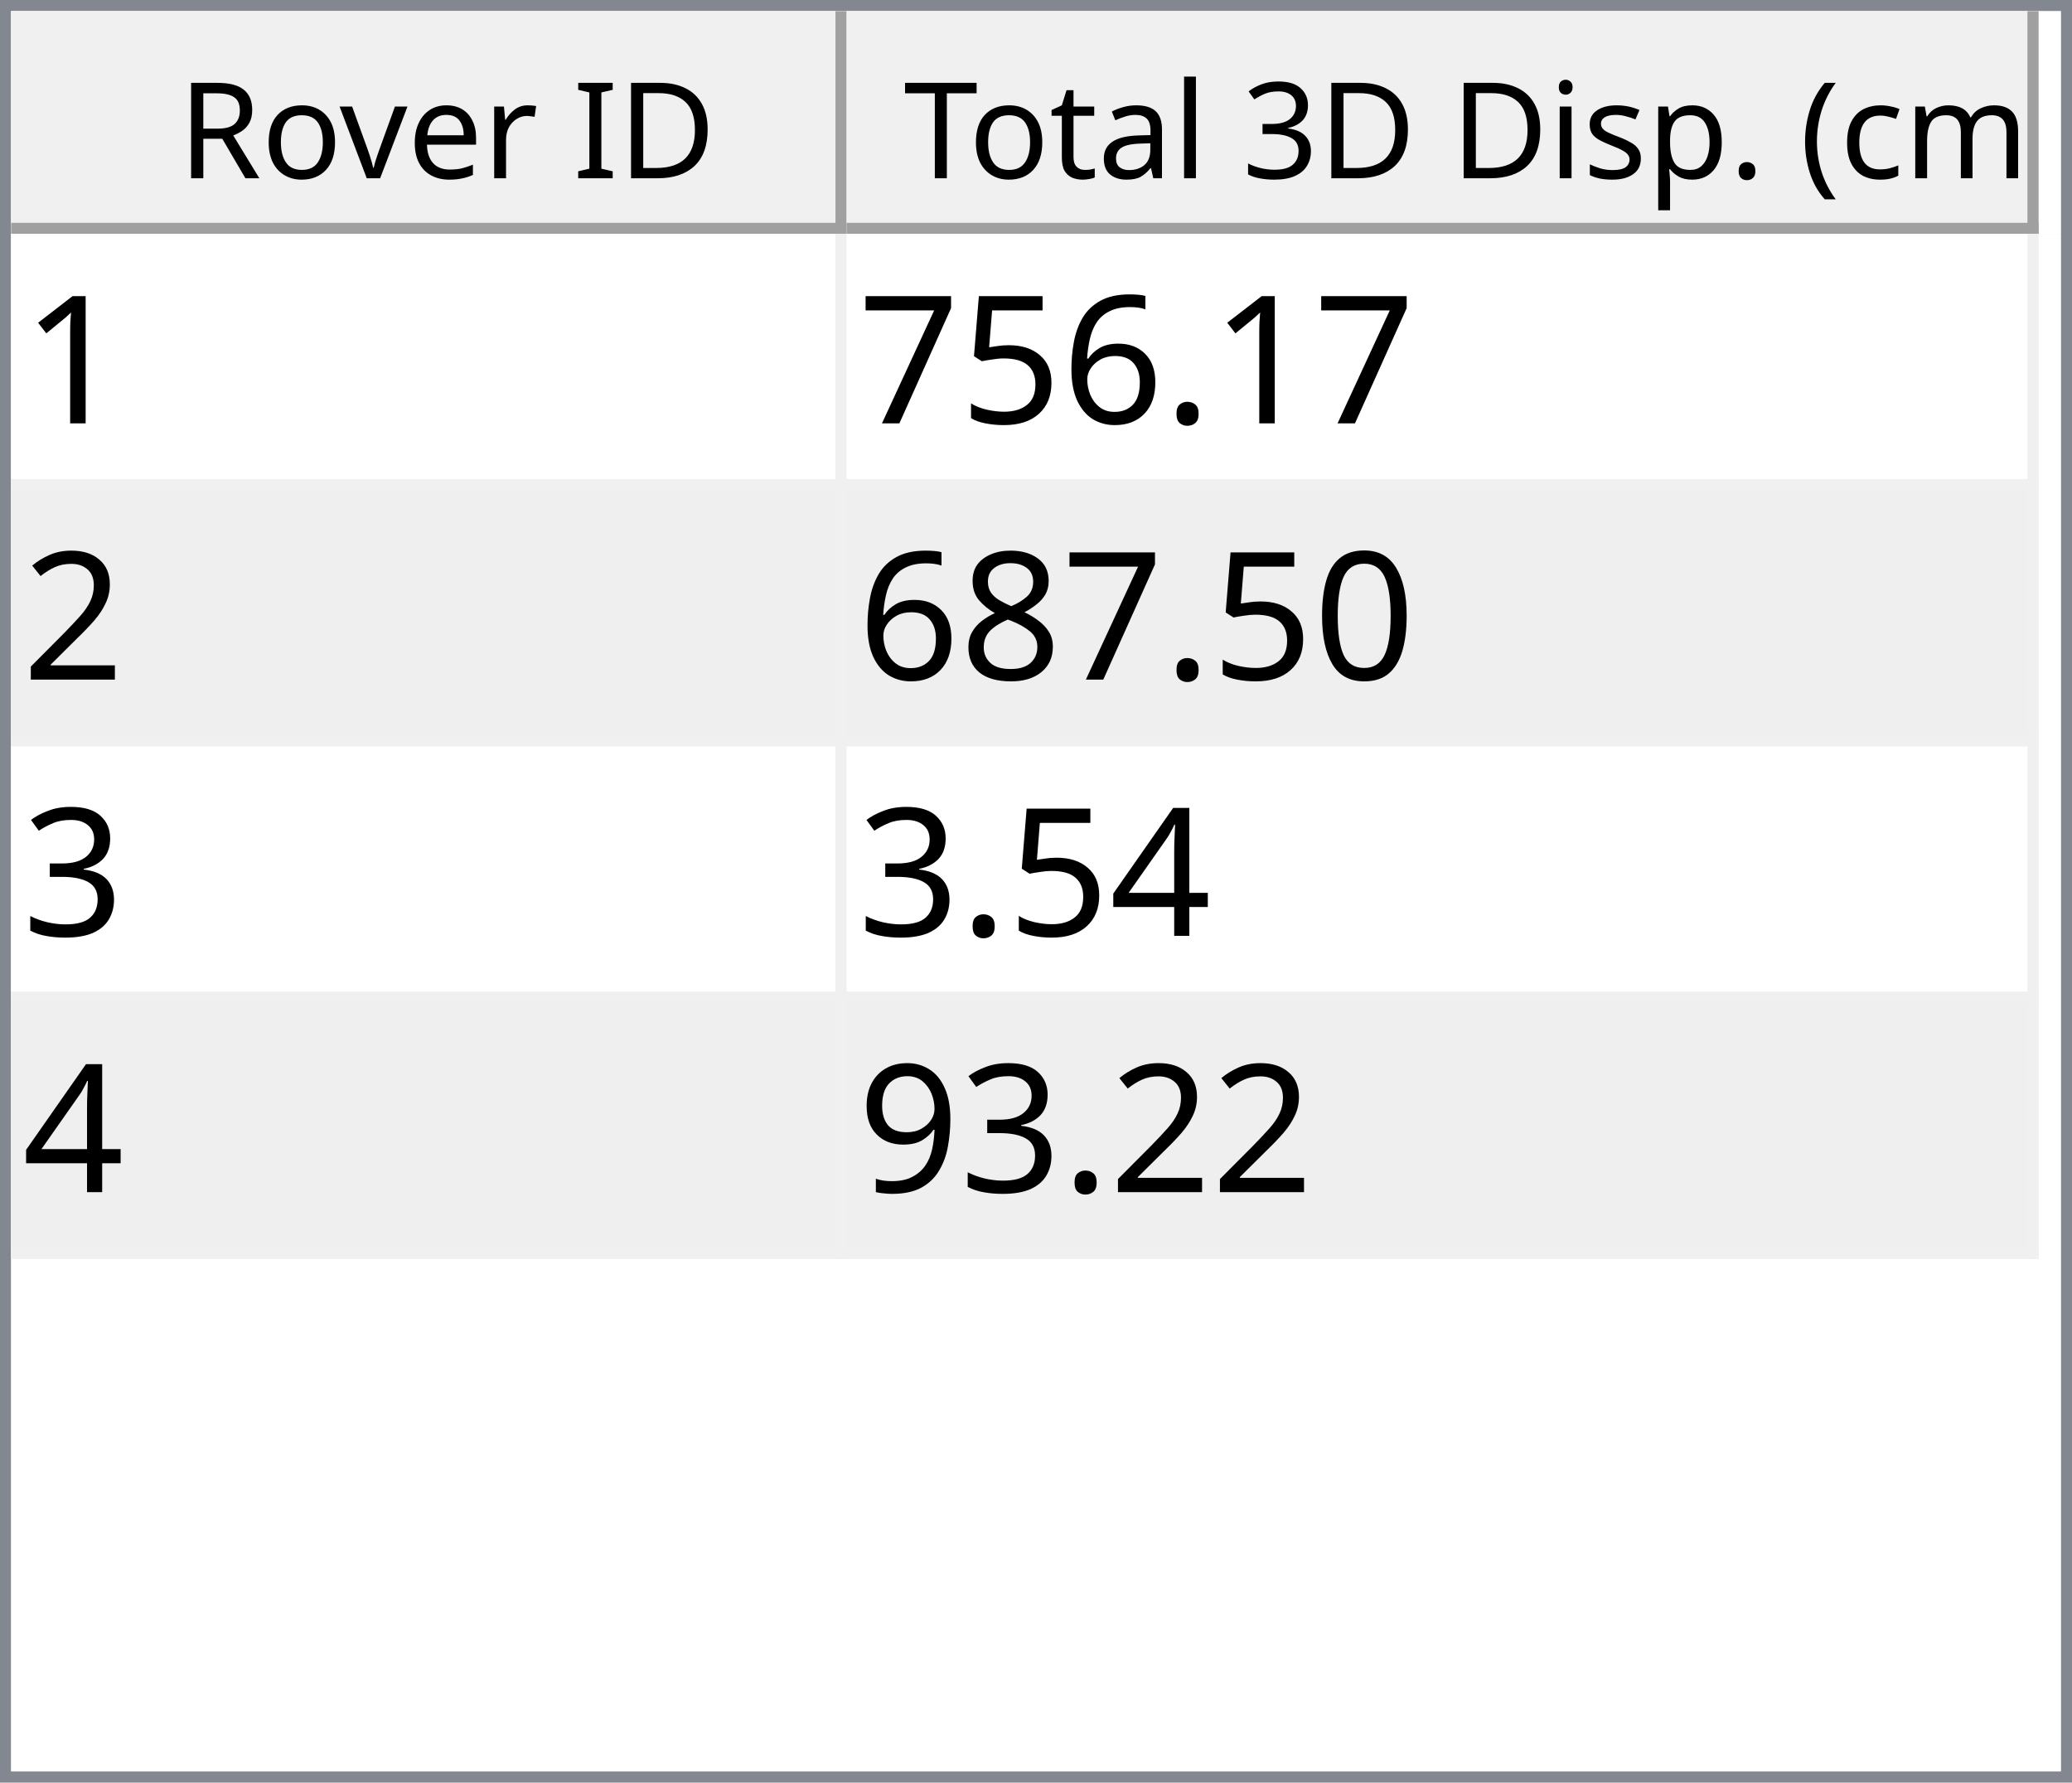
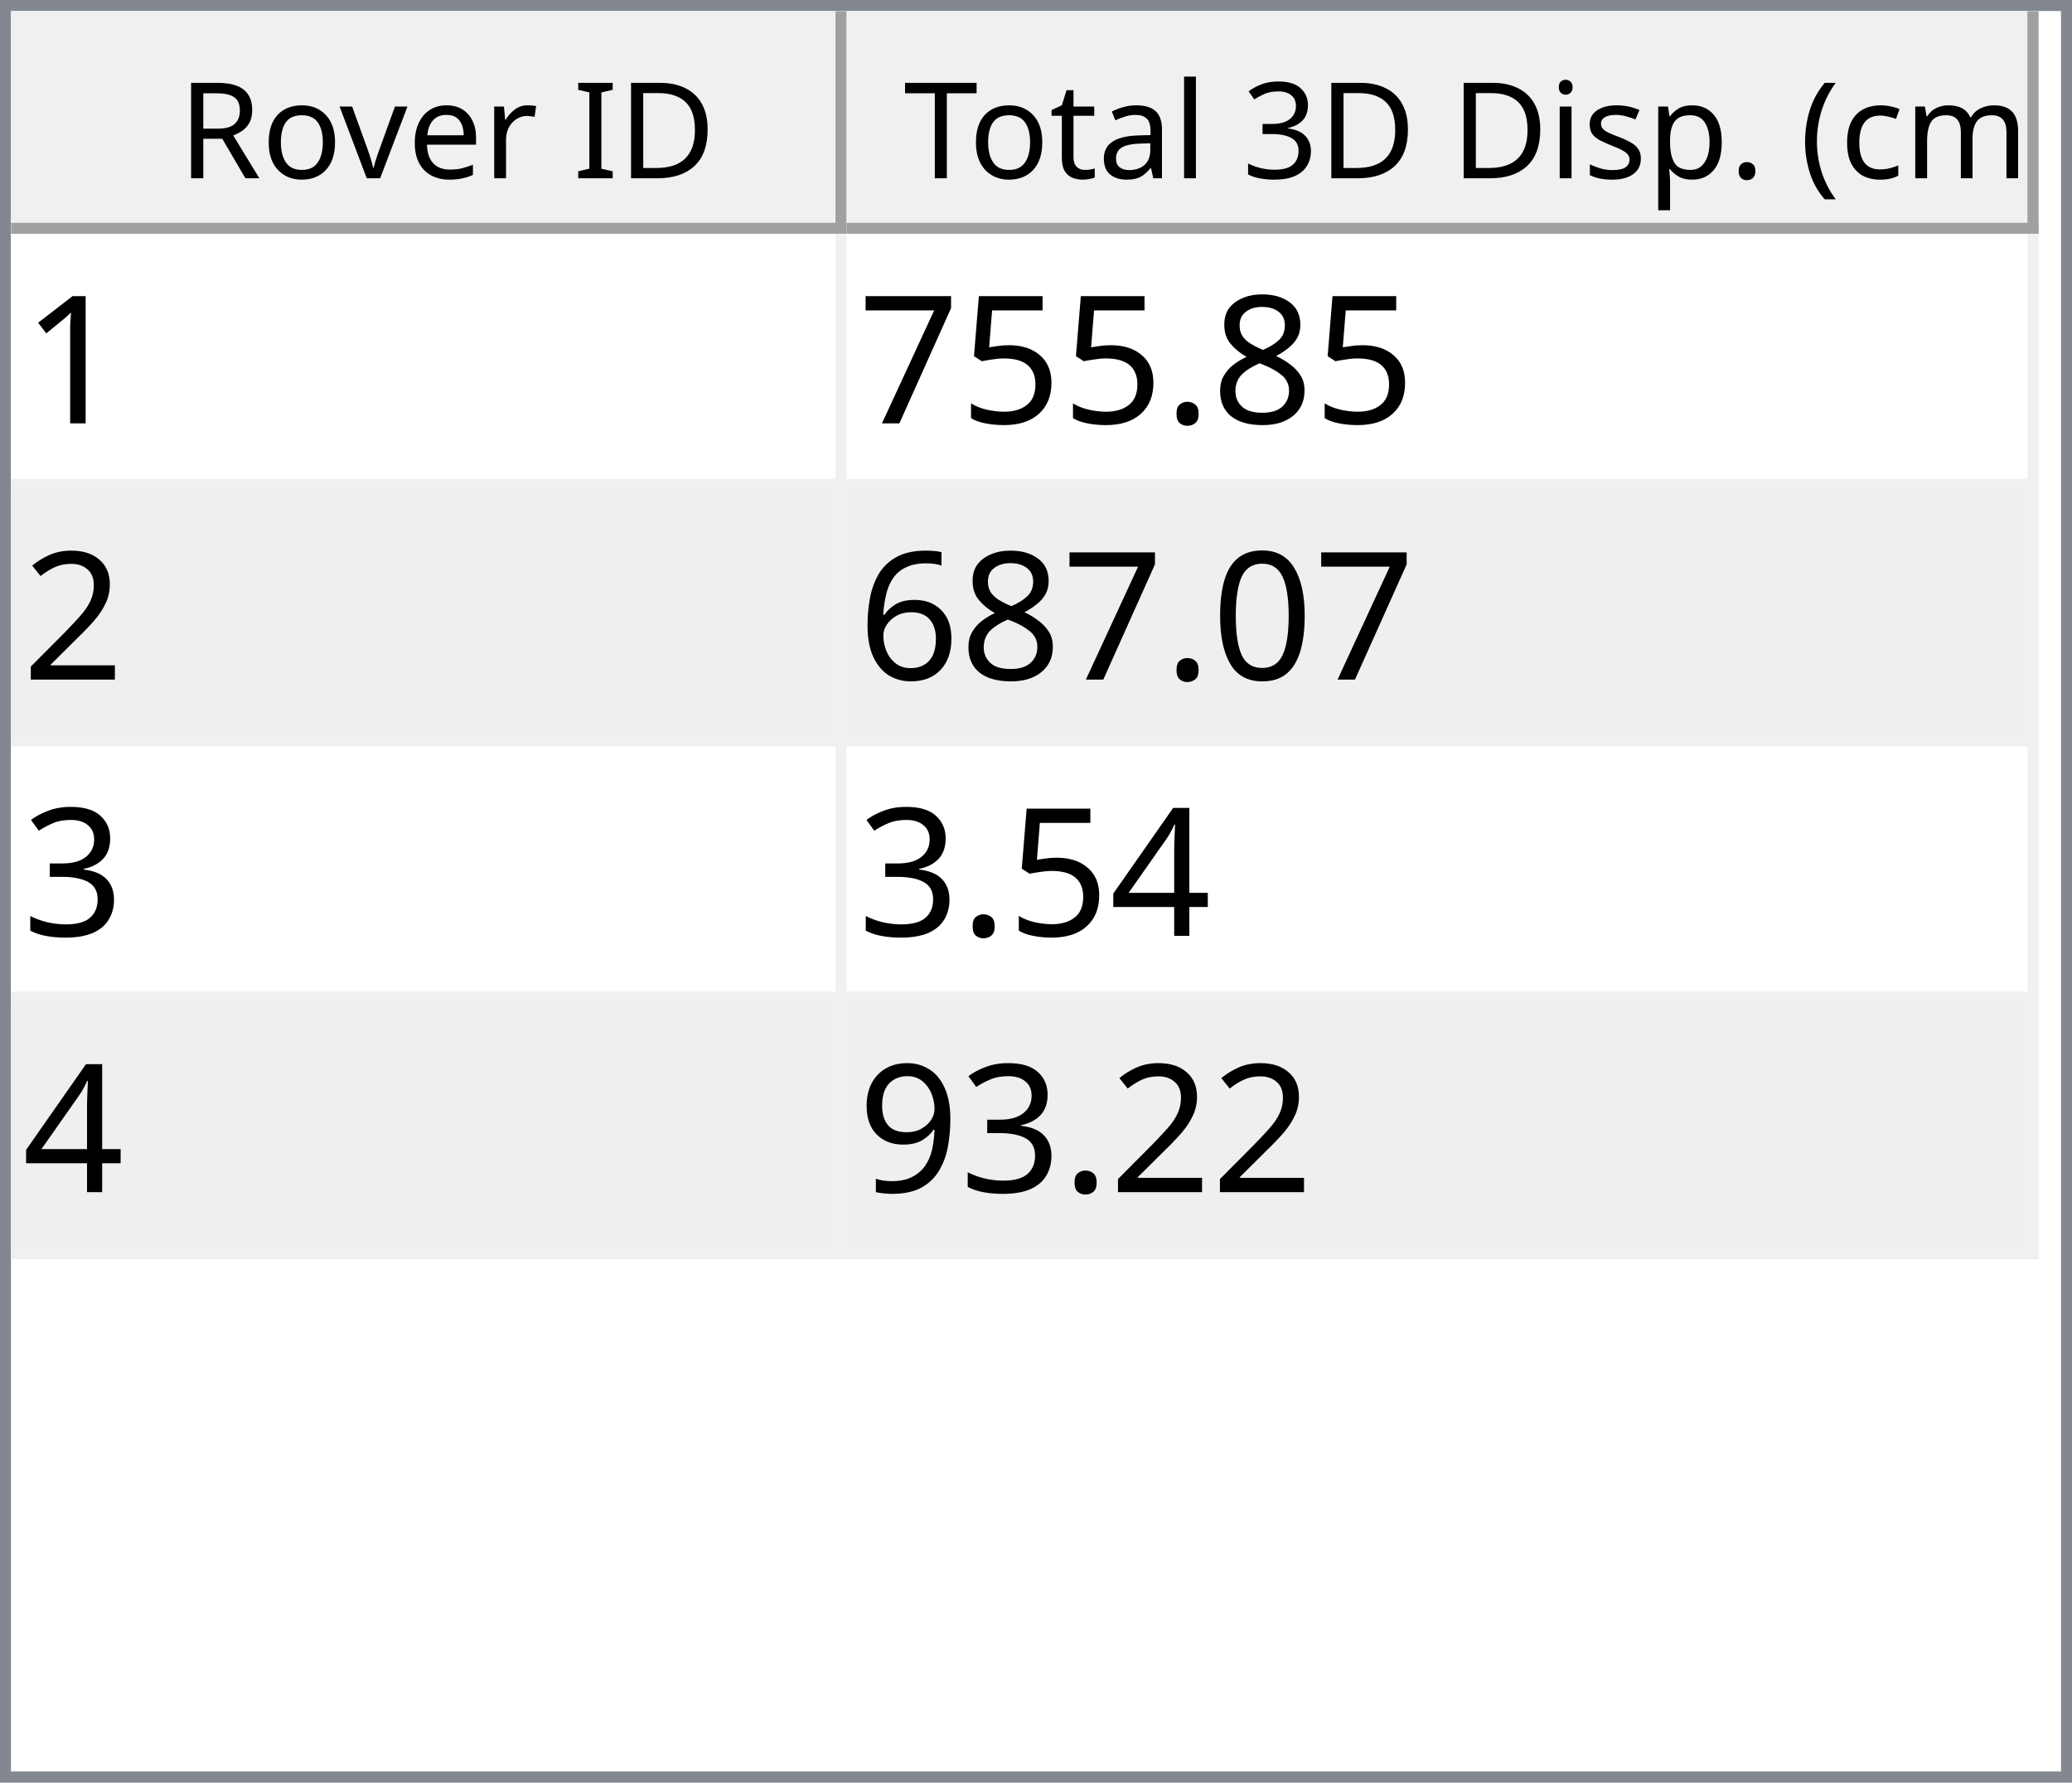
<svg xmlns="http://www.w3.org/2000/svg" style="fill-opacity:1; color-rendering:auto; color-interpolation:auto; text-rendering:auto; stroke:black; stroke-linecap:square; stroke-miterlimit:10; shape-rendering:auto; stroke-opacity:1; fill:black; stroke-dasharray:none; font-weight:normal; stroke-width:1; font-family:'Dialog'; font-style:normal; stroke-linejoin:miter; font-size:12px; stroke-dashoffset:0; image-rendering:auto;" width="186" height="160">
  <defs id="genericDefs" />
  <g>
    <defs id="defs1">
      <clipPath clipPathUnits="userSpaceOnUse" id="clipPath1">
        <path d="M0 0 L186 0 L186 160 L0 160 L0 0 Z" />
      </clipPath>
      <clipPath clipPathUnits="userSpaceOnUse" id="clipPath2">
        <path d="M0 0 L0 160 L186 160 L186 0 Z" />
      </clipPath>
      <clipPath clipPathUnits="userSpaceOnUse" id="clipPath3">
        <path d="M0 0 L0 20 L184 20 L184 0 Z" />
      </clipPath>
      <clipPath clipPathUnits="userSpaceOnUse" id="clipPath4">
        <path d="M0 0 L0 20 L75 20 L75 0 Z" />
      </clipPath>
      <clipPath clipPathUnits="userSpaceOnUse" id="clipPath5">
        <path d="M1 1 L1 19 L74 19 L74 1 Z" />
      </clipPath>
      <clipPath clipPathUnits="userSpaceOnUse" id="clipPath6">
        <path d="M0 0 L0 18 L73 18 L73 0 Z" />
      </clipPath>
      <clipPath clipPathUnits="userSpaceOnUse" id="clipPath7">
        <path d="M-0.5 -0.5 L-0.5 19.5 L74.5 19.5 L74.5 -0.5 Z" />
      </clipPath>
      <clipPath clipPathUnits="userSpaceOnUse" id="clipPath8">
        <path d="M0 0 L0 20 L107 20 L107 0 Z" />
      </clipPath>
      <clipPath clipPathUnits="userSpaceOnUse" id="clipPath9">
        <path d="M1 1 L1 19 L106 19 L106 1 Z" />
      </clipPath>
      <clipPath clipPathUnits="userSpaceOnUse" id="clipPath10">
        <path d="M0 0 L0 18 L105 18 L105 0 Z" />
      </clipPath>
      <clipPath clipPathUnits="userSpaceOnUse" id="clipPath11">
        <path d="M-0.5 -0.5 L-0.5 19.5 L106.5 19.5 L106.5 -0.5 Z" />
      </clipPath>
      <clipPath clipPathUnits="userSpaceOnUse" id="clipPath12">
        <path d="M0 0 L0 138 L184 138 L184 0 Z" />
      </clipPath>
      <clipPath clipPathUnits="userSpaceOnUse" id="clipPath13">
        <path d="M0 0 L0 92 L182 92 L182 0 Z" />
      </clipPath>
      <clipPath clipPathUnits="userSpaceOnUse" id="clipPath14">
        <path d="M-0.5 -0.5 L-0.5 91.5 L181.5 91.5 L181.5 -0.5 Z" />
      </clipPath>
      <clipPath clipPathUnits="userSpaceOnUse" id="clipPath15">
        <path d="M0 0 L0 22 L74 22 L74 0 Z" />
      </clipPath>
      <clipPath clipPathUnits="userSpaceOnUse" id="clipPath16">
        <path d="M0 0 L0 22 L106 22 L106 0 Z" />
      </clipPath>
      <font horiz-adv-x="64.551" id="font1">
        <font-face ascent="107.91" descent="25.098" units-per-em="100" style="font-style:normal; font-family:Segoe UI; font-weight:normal;" />
        <missing-glyph horiz-adv-x="64.551" d="M8.109 0 L8.109 68.266 L56.453 68.266 L56.453 0 L8.109 0 ZM15.328 7.234 L49.219 7.234 L49.219 61.031 L15.328 61.031 L15.328 7.234 Z" />
        <glyph unicode="D" horiz-adv-x="70.117" d="M9.188 0 L9.188 70.016 L28.516 70.016 Q65.531 70.016 65.531 35.891 Q65.531 19.672 55.25 9.836 Q44.969 0 27.734 0 L9.188 0 ZM17.391 62.594 L17.391 7.422 L27.828 7.422 Q41.609 7.422 49.273 14.797 Q56.938 22.172 56.938 35.688 Q56.938 62.594 28.328 62.594 L17.391 62.594 Z" />
        <glyph unicode="I" horiz-adv-x="26.611" d="M17.391 0 L9.188 0 L9.188 70.016 L17.391 70.016 L17.391 0 Z" />
        <glyph unicode=" " horiz-adv-x="27.393" d="" />
        <glyph unicode="r" horiz-adv-x="34.766" d="M34.188 41.891 Q32.078 43.5 28.125 43.5 Q23 43.5 19.555 38.672 Q16.109 33.844 16.109 25.484 L16.109 0 L8.109 0 L8.109 50 L16.109 50 L16.109 39.703 L16.312 39.703 Q18.016 44.969 21.531 47.922 Q25.047 50.875 29.391 50.875 Q32.516 50.875 34.188 50.203 L34.188 41.891 Z" />
        <glyph unicode="e" horiz-adv-x="52.295" d="M48.297 23 L12.984 23 Q13.188 14.656 17.484 10.109 Q21.781 5.562 29.297 5.562 Q37.75 5.562 44.828 11.141 L44.828 3.609 Q38.234 -1.172 27.391 -1.172 Q16.797 -1.172 10.742 5.641 Q4.688 12.453 4.688 24.812 Q4.688 36.469 11.305 43.82 Q17.922 51.172 27.734 51.172 Q37.547 51.172 42.922 44.828 Q48.297 38.484 48.297 27.203 L48.297 23 ZM40.094 29.781 Q40.047 36.719 36.75 40.578 Q33.453 44.438 27.594 44.438 Q21.922 44.438 17.969 40.383 Q14.016 36.328 13.094 29.781 L40.094 29.781 Z" />
        <glyph unicode="v" horiz-adv-x="47.9" d="M47.406 50 L27.484 0 L19.625 0 L0.688 50 L9.469 50 L22.172 13.672 Q23.578 9.672 23.922 6.688 L24.125 6.688 Q24.609 10.453 25.688 13.484 L38.969 50 L47.406 50 Z" />
        <glyph unicode="o" horiz-adv-x="58.594" d="M29 -1.172 Q17.922 -1.172 11.305 5.836 Q4.688 12.844 4.688 24.422 Q4.688 37.016 11.57 44.094 Q18.453 51.172 30.172 51.172 Q41.359 51.172 47.633 44.289 Q53.906 37.406 53.906 25.203 Q53.906 13.234 47.141 6.031 Q40.375 -1.172 29 -1.172 ZM29.594 44.438 Q21.875 44.438 17.383 39.188 Q12.891 33.938 12.891 24.703 Q12.891 15.828 17.43 10.695 Q21.969 5.562 29.594 5.562 Q37.359 5.562 41.531 10.594 Q45.703 15.625 45.703 24.906 Q45.703 34.281 41.531 39.359 Q37.359 44.438 29.594 44.438 Z" />
        <glyph unicode="R" horiz-adv-x="59.814" d="M59.375 0 L49.609 0 L37.891 19.625 Q36.281 22.359 34.766 24.289 Q33.25 26.219 31.664 27.438 Q30.078 28.656 28.25 29.219 Q26.422 29.781 24.125 29.781 L17.391 29.781 L17.391 0 L9.188 0 L9.188 70.016 L30.078 70.016 Q34.672 70.016 38.555 68.867 Q42.438 67.719 45.289 65.375 Q48.141 63.031 49.758 59.547 Q51.375 56.062 51.375 51.375 Q51.375 47.703 50.273 44.656 Q49.172 41.609 47.148 39.211 Q45.125 36.812 42.266 35.133 Q39.406 33.453 35.844 32.516 L35.844 32.328 Q37.594 31.547 38.891 30.547 Q40.188 29.547 41.359 28.18 Q42.531 26.812 43.68 25.078 Q44.828 23.344 46.234 21.047 L59.375 0 ZM17.391 62.594 L17.391 37.203 L28.516 37.203 Q31.594 37.203 34.203 38.133 Q36.812 39.062 38.719 40.797 Q40.625 42.531 41.703 45.047 Q42.781 47.562 42.781 50.688 Q42.781 56.297 39.141 59.445 Q35.5 62.594 28.609 62.594 L17.391 62.594 Z" />
        <glyph unicode=")" horiz-adv-x="30.176" d="M8.297 -15.922 L1.172 -15.922 Q16.406 2.344 16.406 26.812 Q16.406 51.469 1.078 70.016 L8.297 70.016 Q23.531 52.156 23.531 26.703 Q23.531 1.375 8.297 -15.922 Z" />
        <glyph unicode="m" horiz-adv-x="86.133" d="M79.109 0 L71.094 0 L71.094 28.719 Q71.094 37.016 68.531 40.727 Q65.969 44.438 59.906 44.438 Q54.781 44.438 51.195 39.75 Q47.609 35.062 47.609 28.516 L47.609 0 L39.594 0 L39.594 29.688 Q39.594 44.438 28.219 44.438 Q22.953 44.438 19.531 40.016 Q16.109 35.594 16.109 28.516 L16.109 0 L8.109 0 L8.109 50 L16.109 50 L16.109 42.094 L16.312 42.094 Q21.625 51.172 31.844 51.172 Q36.969 51.172 40.773 48.312 Q44.578 45.453 46 40.828 Q51.562 51.172 62.594 51.172 Q79.109 51.172 79.109 30.812 L79.109 0 Z" />
        <glyph unicode="c" horiz-adv-x="46.191" d="M42.188 2.297 Q36.422 -1.172 28.516 -1.172 Q17.828 -1.172 11.258 5.789 Q4.688 12.75 4.688 23.828 Q4.688 36.188 11.766 43.68 Q18.844 51.172 30.672 51.172 Q37.25 51.172 42.281 48.734 L42.281 40.531 Q36.719 44.438 30.375 44.438 Q22.703 44.438 17.797 38.945 Q12.891 33.453 12.891 24.516 Q12.891 15.719 17.508 10.641 Q22.125 5.562 29.891 5.562 Q36.422 5.562 42.188 9.906 L42.188 2.297 Z" />
        <glyph unicode="(" horiz-adv-x="30.176" d="M29.109 -15.922 L21.969 -15.922 Q6.844 1.375 6.844 26.703 Q6.844 52.156 21.969 70.016 L29.203 70.016 Q13.875 51.469 13.875 26.812 Q13.875 2.344 29.109 -15.922 Z" />
        <glyph unicode="." horiz-adv-x="21.68" d="M10.891 -1.078 Q8.641 -1.078 7.055 0.539 Q5.469 2.156 5.469 4.391 Q5.469 6.641 7.055 8.273 Q8.641 9.906 10.891 9.906 Q13.188 9.906 14.797 8.273 Q16.406 6.641 16.406 4.391 Q16.406 2.156 14.797 0.539 Q13.188 -1.078 10.891 -1.078 Z" />
        <glyph unicode="p" horiz-adv-x="58.789" d="M16.312 7.234 L16.109 7.234 L16.109 -23 L8.109 -23 L8.109 50 L16.109 50 L16.109 41.219 L16.312 41.219 Q22.219 51.172 33.594 51.172 Q43.266 51.172 48.688 44.461 Q54.109 37.75 54.109 26.469 Q54.109 13.922 48 6.375 Q41.891 -1.172 31.297 -1.172 Q21.578 -1.172 16.312 7.234 ZM16.109 27.391 L16.109 20.406 Q16.109 14.203 20.141 9.883 Q24.172 5.562 30.375 5.562 Q37.641 5.562 41.773 11.133 Q45.906 16.703 45.906 26.609 Q45.906 34.969 42.047 39.703 Q38.188 44.438 31.594 44.438 Q24.609 44.438 20.359 39.578 Q16.109 34.719 16.109 27.391 Z" />
        <glyph unicode="s" horiz-adv-x="42.432" d="M5.078 1.812 L5.078 10.406 Q11.625 5.562 19.484 5.562 Q30.031 5.562 30.031 12.594 Q30.031 14.594 29.125 15.992 Q28.219 17.391 26.68 18.461 Q25.141 19.531 23.07 20.383 Q21 21.234 18.609 22.172 Q15.281 23.484 12.766 24.828 Q10.25 26.172 8.57 27.859 Q6.891 29.547 6.031 31.695 Q5.172 33.844 5.172 36.719 Q5.172 40.234 6.789 42.945 Q8.406 45.656 11.086 47.484 Q13.766 49.312 17.211 50.242 Q20.656 51.172 24.312 51.172 Q30.812 51.172 35.938 48.922 L35.938 40.828 Q30.422 44.438 23.25 44.438 Q21 44.438 19.195 43.922 Q17.391 43.406 16.094 42.477 Q14.797 41.547 14.086 40.258 Q13.375 38.969 13.375 37.406 Q13.375 35.453 14.086 34.133 Q14.797 32.812 16.164 31.789 Q17.531 30.766 19.484 29.938 Q21.438 29.109 23.922 28.125 Q27.25 26.859 29.883 25.516 Q32.516 24.172 34.375 22.484 Q36.234 20.797 37.234 18.602 Q38.234 16.406 38.234 13.375 Q38.234 9.672 36.602 6.938 Q34.969 4.203 32.234 2.398 Q29.5 0.594 25.93 -0.289 Q22.359 -1.172 18.453 -1.172 Q10.75 -1.172 5.078 1.812 Z" />
        <glyph unicode="i" horiz-adv-x="24.219" d="M12.203 62.703 Q10.062 62.703 8.547 64.164 Q7.031 65.625 7.031 67.875 Q7.031 70.125 8.547 71.609 Q10.062 73.094 12.203 73.094 Q14.406 73.094 15.945 71.609 Q17.484 70.125 17.484 67.875 Q17.484 65.719 15.945 64.211 Q14.406 62.703 12.203 62.703 ZM16.109 0 L8.109 0 L8.109 50 L16.109 50 L16.109 0 Z" />
        <glyph unicode="3" horiz-adv-x="53.906" d="M46.531 19.828 Q46.531 15.094 44.75 11.211 Q42.969 7.328 39.719 4.57 Q36.469 1.812 31.93 0.297 Q27.391 -1.219 21.922 -1.219 Q11.922 -1.219 6 2.594 L6 11.188 Q13.094 5.609 22.219 5.609 Q25.875 5.609 28.828 6.539 Q31.781 7.469 33.906 9.227 Q36.031 10.984 37.18 13.477 Q38.328 15.969 38.328 19.094 Q38.328 32.812 18.797 32.812 L12.984 32.812 L12.984 39.594 L18.5 39.594 Q35.797 39.594 35.797 52.484 Q35.797 64.406 22.609 64.406 Q15.188 64.406 8.688 59.422 L8.688 67.188 Q15.375 71.188 24.609 71.188 Q29 71.188 32.57 69.969 Q36.141 68.75 38.68 66.555 Q41.219 64.359 42.609 61.281 Q44 58.203 44 54.5 Q44 40.672 30.031 36.719 L30.031 36.531 Q33.594 36.141 36.625 34.797 Q39.656 33.453 41.852 31.305 Q44.047 29.156 45.289 26.25 Q46.531 23.344 46.531 19.828 Z" />
        <glyph unicode="l" horiz-adv-x="24.219" d="M16.109 0 L8.109 0 L8.109 74.031 L16.109 74.031 L16.109 0 Z" />
        <glyph unicode="a" horiz-adv-x="50.879" d="M43.891 0 L35.891 0 L35.891 7.812 L35.688 7.812 Q30.469 -1.172 20.312 -1.172 Q12.844 -1.172 8.617 2.781 Q4.391 6.734 4.391 13.281 Q4.391 27.297 20.906 29.594 L35.891 31.688 Q35.891 44.438 25.594 44.438 Q16.547 44.438 9.281 38.281 L9.281 46.484 Q16.656 51.172 26.266 51.172 Q43.891 51.172 43.891 32.516 L43.891 0 ZM35.891 25.297 L23.828 23.641 Q18.266 22.859 15.43 20.875 Q12.594 18.891 12.594 13.875 Q12.594 10.203 15.211 7.883 Q17.828 5.562 22.172 5.562 Q28.125 5.562 32.008 9.742 Q35.891 13.922 35.891 20.312 L35.891 25.297 Z" />
        <glyph unicode="t" horiz-adv-x="33.887" d="M31.297 0.484 Q28.469 -1.078 23.828 -1.078 Q10.688 -1.078 10.688 13.578 L10.688 43.172 L2.094 43.172 L2.094 50 L10.688 50 L10.688 62.203 L18.703 64.797 L18.703 50 L31.297 50 L31.297 43.172 L18.703 43.172 L18.703 14.984 Q18.703 9.969 20.414 7.82 Q22.125 5.672 26.078 5.672 Q29.109 5.672 31.297 7.328 L31.297 0.484 Z" />
        <glyph unicode="T" horiz-adv-x="52.393" d="M50.594 62.594 L30.375 62.594 L30.375 0 L22.172 0 L22.172 62.594 L2 62.594 L2 70.016 L50.594 70.016 L50.594 62.594 Z" />
      </font>
      <font horiz-adv-x="75.0" id="font2">
        <font-face ascent="100.537" descent="21.973" units-per-em="100" style="font-style:normal; font-family:sans-serif; font-weight:normal;" />
        <missing-glyph horiz-adv-x="75.0" d="M12.5 0 L12.5 62.5 L62.5 62.5 L62.5 0 L12.5 0 ZM14.062 1.562 L60.938 1.562 L60.938 60.938 L14.062 60.938 L14.062 1.562 Z" />
        <glyph unicode="1" horiz-adv-x="55.615" d="M37.25 0 L28.469 0 L28.469 56 Q25.297 52.984 20.141 49.953 Q14.984 46.922 10.891 45.406 L10.891 53.906 Q18.266 57.375 23.781 62.305 Q29.297 67.234 31.594 71.875 L37.25 71.875 L37.25 0 Z" />
+         <glyph unicode="8" horiz-adv-x="55.615" d="M17.672 38.812 Q12.203 40.828 9.57 44.539 Q6.938 48.25 6.938 53.422 Q6.938 61.234 12.555 66.555 Q18.172 71.875 27.484 71.875 Q36.859 71.875 42.578 66.43 Q48.297 60.984 48.297 53.172 Q48.297 48.188 45.68 44.508 Q43.062 40.828 37.75 38.812 Q44.344 36.672 47.781 31.883 Q51.219 27.094 51.219 20.453 Q51.219 11.281 44.727 5.031 Q38.234 -1.219 27.641 -1.219 Q17.047 -1.219 10.547 5.055 Q4.047 11.328 4.047 20.703 Q4.047 27.688 7.594 32.398 Q11.141 37.109 17.672 38.812 ZM15.922 53.719 Q15.922 48.641 19.195 45.414 Q22.469 42.188 27.688 42.188 Q32.766 42.188 36.016 45.383 Q39.266 48.578 39.266 53.219 Q39.266 58.062 35.914 61.359 Q32.562 64.656 27.594 64.656 Q22.562 64.656 19.242 61.43 Q15.922 58.203 15.922 53.719 ZM13.094 20.656 Q13.094 16.891 14.875 13.375 Q16.656 9.859 20.172 7.93 Q23.688 6 27.734 6 Q34.031 6 38.133 10.055 Q42.234 14.109 42.234 20.359 Q42.234 26.703 38.016 30.859 Q33.797 35.016 27.438 35.016 Q21.234 35.016 17.164 30.914 Q13.094 26.812 13.094 20.656 Z" />
        <glyph unicode="." horiz-adv-x="27.783" d="M9.078 0 L9.078 10.016 L19.094 10.016 L19.094 0 L9.078 0 Z" />
-         <glyph unicode="6" horiz-adv-x="55.615" d="M49.75 54.047 L41.016 53.375 Q39.844 58.547 37.703 60.891 Q34.125 64.656 28.906 64.656 Q24.703 64.656 21.531 62.312 Q17.391 59.281 14.992 53.469 Q12.594 47.656 12.5 36.922 Q15.672 41.75 20.266 44.094 Q24.859 46.438 29.891 46.438 Q38.672 46.438 44.852 39.969 Q51.031 33.5 51.031 23.25 Q51.031 16.5 48.125 10.719 Q45.219 4.938 40.141 1.859 Q35.062 -1.219 28.609 -1.219 Q17.625 -1.219 10.695 6.859 Q3.766 14.938 3.766 33.5 Q3.766 54.25 11.422 63.672 Q18.109 71.875 29.438 71.875 Q37.891 71.875 43.289 67.141 Q48.688 62.406 49.75 54.047 ZM13.875 23.188 Q13.875 18.656 15.797 14.508 Q17.719 10.359 21.188 8.18 Q24.656 6 28.469 6 Q34.031 6 38.039 10.492 Q42.047 14.984 42.047 22.703 Q42.047 30.125 38.086 34.398 Q34.125 38.672 28.125 38.672 Q22.172 38.672 18.023 34.398 Q13.875 30.125 13.875 23.188 Z" />
        <glyph unicode="5" horiz-adv-x="55.615" d="M4.156 18.75 L13.375 19.531 Q14.406 12.797 18.141 9.398 Q21.875 6 27.156 6 Q33.5 6 37.891 10.789 Q42.281 15.578 42.281 23.484 Q42.281 31 38.062 35.352 Q33.844 39.703 27 39.703 Q22.75 39.703 19.336 37.773 Q15.922 35.844 13.969 32.766 L5.719 33.844 L12.641 70.609 L48.25 70.609 L48.25 62.203 L19.672 62.203 L15.828 42.969 Q22.266 47.469 29.344 47.469 Q38.719 47.469 45.164 40.969 Q51.609 34.469 51.609 24.266 Q51.609 14.547 45.953 7.469 Q39.062 -1.219 27.156 -1.219 Q17.391 -1.219 11.211 4.25 Q5.031 9.719 4.156 18.75 Z" />
        <glyph unicode="7" horiz-adv-x="55.615" d="M4.734 62.203 L4.734 70.656 L51.078 70.656 L51.078 63.812 Q44.234 56.547 37.523 44.484 Q30.812 32.422 27.156 19.672 Q24.516 10.688 23.781 0 L14.75 0 Q14.891 8.453 18.062 20.414 Q21.234 32.375 27.172 43.484 Q33.109 54.594 39.797 62.203 L4.734 62.203 Z" />
        <glyph unicode="2" horiz-adv-x="55.615" d="M50.344 8.453 L50.344 0 L3.031 0 Q2.938 3.172 4.047 6.109 Q5.859 10.938 9.836 15.625 Q13.812 20.312 21.344 26.469 Q33.016 36.031 37.117 41.625 Q41.219 47.219 41.219 52.203 Q41.219 57.422 37.477 61.008 Q33.734 64.594 27.734 64.594 Q21.391 64.594 17.578 60.789 Q13.766 56.984 13.719 50.25 L4.688 51.172 Q5.609 61.281 11.664 66.578 Q17.719 71.875 27.938 71.875 Q38.234 71.875 44.242 66.164 Q50.25 60.453 50.25 52 Q50.25 47.703 48.492 43.555 Q46.734 39.406 42.656 34.812 Q38.578 30.219 29.109 22.219 Q21.188 15.578 18.945 13.211 Q16.703 10.844 15.234 8.453 L50.344 8.453 Z" />
        <glyph unicode="0" horiz-adv-x="55.615" d="M4.156 35.297 Q4.156 48 6.766 55.742 Q9.375 63.484 14.523 67.68 Q19.672 71.875 27.484 71.875 Q33.25 71.875 37.594 69.555 Q41.938 67.234 44.773 62.867 Q47.609 58.5 49.219 52.227 Q50.828 45.953 50.828 35.297 Q50.828 22.703 48.242 14.969 Q45.656 7.234 40.508 3.008 Q35.359 -1.219 27.484 -1.219 Q17.141 -1.219 11.234 6.203 Q4.156 15.141 4.156 35.297 ZM13.188 35.297 Q13.188 17.672 17.312 11.836 Q21.438 6 27.484 6 Q33.547 6 37.672 11.859 Q41.797 17.719 41.797 35.297 Q41.797 52.984 37.672 58.789 Q33.547 64.594 27.391 64.594 Q21.344 64.594 17.719 59.469 Q13.188 52.938 13.188 35.297 Z" />
-         <glyph unicode="8" horiz-adv-x="55.615" d="M17.672 38.812 Q12.203 40.828 9.57 44.539 Q6.938 48.25 6.938 53.422 Q6.938 61.234 12.555 66.555 Q18.172 71.875 27.484 71.875 Q36.859 71.875 42.578 66.43 Q48.297 60.984 48.297 53.172 Q48.297 48.188 45.68 44.508 Q43.062 40.828 37.75 38.812 Q44.344 36.672 47.781 31.883 Q51.219 27.094 51.219 20.453 Q51.219 11.281 44.727 5.031 Q38.234 -1.219 27.641 -1.219 Q17.047 -1.219 10.547 5.055 Q4.047 11.328 4.047 20.703 Q4.047 27.688 7.594 32.398 Q11.141 37.109 17.672 38.812 ZM15.922 53.719 Q15.922 48.641 19.195 45.414 Q22.469 42.188 27.688 42.188 Q32.766 42.188 36.016 45.383 Q39.266 48.578 39.266 53.219 Q39.266 58.062 35.914 61.359 Q32.562 64.656 27.594 64.656 Q22.562 64.656 19.242 61.43 Q15.922 58.203 15.922 53.719 ZM13.094 20.656 Q13.094 16.891 14.875 13.375 Q16.656 9.859 20.172 7.93 Q23.688 6 27.734 6 Q34.031 6 38.133 10.055 Q42.234 14.109 42.234 20.359 Q42.234 26.703 38.016 30.859 Q33.797 35.016 27.438 35.016 Q21.234 35.016 17.164 30.914 Q13.094 26.812 13.094 20.656 Z" />
+         <glyph unicode="6" horiz-adv-x="55.615" d="M49.75 54.047 L41.016 53.375 Q39.844 58.547 37.703 60.891 Q34.125 64.656 28.906 64.656 Q24.703 64.656 21.531 62.312 Q17.391 59.281 14.992 53.469 Q12.594 47.656 12.5 36.922 Q15.672 41.75 20.266 44.094 Q24.859 46.438 29.891 46.438 Q38.672 46.438 44.852 39.969 Q51.031 33.5 51.031 23.25 Q51.031 16.5 48.125 10.719 Q45.219 4.938 40.141 1.859 Q35.062 -1.219 28.609 -1.219 Q17.625 -1.219 10.695 6.859 Q3.766 14.938 3.766 33.5 Q3.766 54.25 11.422 63.672 Q18.109 71.875 29.438 71.875 Q37.891 71.875 43.289 67.141 Q48.688 62.406 49.75 54.047 ZM13.875 23.188 Q13.875 18.656 15.797 14.508 Q17.719 10.359 21.188 8.18 Q24.656 6 28.469 6 Q34.031 6 38.039 10.492 Q42.047 14.984 42.047 22.703 Q42.047 30.125 38.086 34.398 Q34.125 38.672 28.125 38.672 Q22.172 38.672 18.023 34.398 Q13.875 30.125 13.875 23.188 Z" />
        <glyph unicode="3" horiz-adv-x="55.615" d="M4.203 18.891 L12.984 20.062 Q14.5 12.594 18.141 9.297 Q21.781 6 27 6 Q33.203 6 37.477 10.297 Q41.75 14.594 41.75 20.953 Q41.75 27 37.797 30.93 Q33.844 34.859 27.734 34.859 Q25.25 34.859 21.531 33.891 L22.516 41.609 Q23.391 41.5 23.922 41.5 Q29.547 41.5 34.039 44.43 Q38.531 47.359 38.531 53.469 Q38.531 58.297 35.258 61.477 Q31.984 64.656 26.812 64.656 Q21.688 64.656 18.266 61.43 Q14.844 58.203 13.875 51.766 L5.078 53.328 Q6.688 62.156 12.398 67.016 Q18.109 71.875 26.609 71.875 Q32.469 71.875 37.398 69.359 Q42.328 66.844 44.945 62.5 Q47.562 58.156 47.562 53.266 Q47.562 48.641 45.07 44.828 Q42.578 41.016 37.703 38.766 Q44.047 37.312 47.562 32.695 Q51.078 28.078 51.078 21.141 Q51.078 11.766 44.242 5.25 Q37.406 -1.266 26.953 -1.266 Q17.531 -1.266 11.305 4.352 Q5.078 9.969 4.203 18.891 Z" />
        <glyph unicode="4" horiz-adv-x="55.615" d="M32.328 0 L32.328 17.141 L1.266 17.141 L1.266 25.203 L33.938 71.578 L41.109 71.578 L41.109 25.203 L50.781 25.203 L50.781 17.141 L41.109 17.141 L41.109 0 L32.328 0 ZM32.328 25.203 L32.328 57.469 L9.906 25.203 L32.328 25.203 Z" />
        <glyph unicode="9" horiz-adv-x="55.615" d="M5.469 16.547 L13.922 17.328 Q14.984 11.375 18.016 8.688 Q21.047 6 25.781 6 Q29.828 6 32.883 7.859 Q35.938 9.719 37.891 12.82 Q39.844 15.922 41.164 21.195 Q42.484 26.469 42.484 31.938 Q42.484 32.516 42.438 33.688 Q39.797 29.5 35.234 26.883 Q30.672 24.266 25.344 24.266 Q16.453 24.266 10.305 30.711 Q4.156 37.156 4.156 47.703 Q4.156 58.594 10.578 65.234 Q17 71.875 26.656 71.875 Q33.641 71.875 39.43 68.117 Q45.219 64.359 48.219 57.398 Q51.219 50.438 51.219 37.25 Q51.219 23.531 48.242 15.406 Q45.266 7.281 39.383 3.031 Q33.5 -1.219 25.594 -1.219 Q17.188 -1.219 11.867 3.445 Q6.547 8.109 5.469 16.547 ZM41.453 48.141 Q41.453 55.719 37.43 60.156 Q33.406 64.594 27.734 64.594 Q21.875 64.594 17.531 59.812 Q13.188 55.031 13.188 47.406 Q13.188 40.578 17.312 36.305 Q21.438 32.031 27.484 32.031 Q33.594 32.031 37.523 36.305 Q41.453 40.578 41.453 48.141 Z" />
      </font>
    </defs>
    <g style="fill:white; stroke:white;">
      <rect x="0" y="0" width="186" style="clip-path:url(#clipPath1); stroke:none;" height="160" />
    </g>
    <g style="fill:white; text-rendering:optimizeSpeed; color-rendering:optimizeSpeed; image-rendering:optimizeSpeed; shape-rendering:crispEdges; stroke:white; color-interpolation:sRGB;">
      <rect x="0" width="186" height="160" y="0" style="stroke:none;" />
      <path style="stroke:none;" d="M0 160 L186 160 L186 0 L0 0 Z" />
    </g>
    <g style="fill:rgb(240,240,240); font-family:'Segoe UI'; stroke:rgb(240,240,240);">
      <rect x="0" y="0" width="186" style="clip-path:url(#clipPath2); stroke:none;" height="160" />
    </g>
    <g style="fill:rgb(130,135,144); font-family:'Segoe UI'; stroke:rgb(130,135,144);">
      <path d="M0 0 L186 0 L186 160 L0 160 L0 0 ZM1 1 L185 1 L185 159 L1 159 L1 1 Z" style="fill-rule:evenodd; clip-path:url(#clipPath2); stroke:none;" />
    </g>
    <g style="fill:white; font-family:'Segoe UI'; stroke:white;" transform="translate(1,1)">
      <rect x="0" y="0" width="184" style="clip-path:url(#clipPath3); stroke:none;" height="20" />
    </g>
    <g style="fill:rgb(240,240,240); font-family:'Segoe UI'; stroke:rgb(240,240,240);" transform="translate(1,1)">
      <rect x="0" y="0" width="75" style="clip-path:url(#clipPath4); stroke:none;" height="20" />
    </g>
    <g style="font-family:'Segoe UI';" transform="translate(2,2)">
      <text x="14" xml:space="preserve" y="14" style="clip-path:url(#clipPath6); stroke:none;">Rover ID</text>
    </g>
    <g style="fill:rgb(160,160,160); font-family:'Segoe UI'; stroke:rgb(160,160,160); stroke-linejoin:bevel;" transform="translate(1.5,1.5)">
      <line x1="74" x2="74" y1="0" style="fill:none; clip-path:url(#clipPath7);" y2="19" />
    </g>
    <g style="fill:rgb(160,160,160); font-family:'Segoe UI'; stroke:rgb(160,160,160); stroke-linejoin:bevel;" transform="matrix(1,0,0,1,1,1) translate(0.5,0.5)">
      <line x1="0" x2="74" y1="19" style="fill:none; clip-path:url(#clipPath7);" y2="19" />
    </g>
    <g style="fill:rgb(240,240,240); font-family:'Segoe UI'; stroke:rgb(240,240,240);" transform="translate(76,1)">
      <rect x="0" y="0" width="107" style="clip-path:url(#clipPath8); stroke:none;" height="20" />
    </g>
    <g style="font-family:'Segoe UI';" transform="translate(77,2)">
      <text x="1" xml:space="preserve" y="14" style="clip-path:url(#clipPath10); stroke:none;"> Total 3D Disp. (cm)</text>
    </g>
    <g style="fill:rgb(160,160,160); font-family:'Segoe UI'; stroke:rgb(160,160,160); stroke-linejoin:bevel;" transform="translate(76.5,1.5)">
      <line x1="106" x2="106" y1="0" style="fill:none; clip-path:url(#clipPath11);" y2="19" />
    </g>
    <g style="fill:rgb(160,160,160); font-family:'Segoe UI'; stroke:rgb(160,160,160); stroke-linejoin:bevel;" transform="matrix(1,0,0,1,76,1) translate(0.5,0.5)">
      <line x1="0" x2="106" y1="19" style="fill:none; clip-path:url(#clipPath11);" y2="19" />
    </g>
    <g style="fill:white; font-family:'Segoe UI'; stroke:white;" transform="translate(1,21)">
      <rect x="0" y="0" width="184" style="clip-path:url(#clipPath12); stroke:none;" height="138" />
    </g>
    <g style="fill:rgb(240,240,240); font-size:16px; font-family:sans-serif; stroke:rgb(240,240,240);" transform="translate(1,21)">
      <rect x="0" y="0" width="182" style="clip-path:url(#clipPath13); stroke:none;" height="92" />
      <line transform="translate(0.5,0.5)" x1="0" x2="181" y1="22" style="clip-path:url(#clipPath14); fill:none; stroke-linejoin:bevel;" y2="22" />
    </g>
    <g transform="matrix(1,0,0,1,1,21) translate(0.5,0.5)" style="fill:rgb(240,240,240); font-size:16px; font-family:sans-serif; stroke:rgb(240,240,240); stroke-linejoin:bevel;">
      <line x1="0" x2="181" y1="45" style="fill:none; clip-path:url(#clipPath14);" y2="45" />
    </g>
    <g transform="matrix(1,0,0,1,1,21) translate(0.5,0.5)" style="fill:rgb(240,240,240); font-size:16px; font-family:sans-serif; stroke:rgb(240,240,240); stroke-linejoin:bevel;">
      <line x1="0" x2="181" y1="68" style="fill:none; clip-path:url(#clipPath14);" y2="68" />
    </g>
    <g transform="matrix(1,0,0,1,1,21) translate(0.5,0.5)" style="fill:rgb(240,240,240); font-size:16px; font-family:sans-serif; stroke:rgb(240,240,240); stroke-linejoin:bevel;">
      <line x1="0" x2="181" y1="91" style="fill:none; clip-path:url(#clipPath14);" y2="91" />
    </g>
    <g transform="matrix(1,0,0,1,1,21) translate(0.5,0.5)" style="fill:rgb(240,240,240); font-size:16px; font-family:sans-serif; stroke:rgb(240,240,240); stroke-linejoin:bevel;">
      <line x1="74" x2="74" y1="0" style="fill:none; clip-path:url(#clipPath14);" y2="91" />
    </g>
    <g transform="matrix(1,0,0,1,1,21) translate(0.5,0.5)" style="fill:rgb(240,240,240); font-size:16px; font-family:sans-serif; stroke:rgb(240,240,240); stroke-linejoin:bevel;">
      <line x1="181" x2="181" y1="0" style="fill:none; clip-path:url(#clipPath14);" y2="91" />
    </g>
    <g style="fill:white; font-size:16px; font-family:sans-serif; stroke:white;" transform="matrix(1,0,0,1,1,21)">
      <rect x="0" y="0" width="74" style="clip-path:url(#clipPath15); stroke:none;" height="22" />
      <text x="1" y="17" style="fill:black; clip-path:url(#clipPath15); stroke:none;" xml:space="preserve">1</text>
    </g>
    <g style="fill:white; font-size:16px; font-family:sans-serif; stroke:white;" transform="matrix(1,0,0,1,1,21) translate(75,0)">
      <rect x="0" y="0" width="106" style="clip-path:url(#clipPath16); stroke:none;" height="22" />
-       <text x="1" y="17" style="fill:black; clip-path:url(#clipPath16); stroke:none;" xml:space="preserve">756.17</text>
+       <text x="1" y="17" style="fill:black; clip-path:url(#clipPath16); stroke:none;" xml:space="preserve">755.85</text>
    </g>
    <g style="fill:rgb(239,239,239); font-size:16px; font-family:sans-serif; stroke:rgb(239,239,239);" transform="matrix(1,0,0,1,1,21) translate(0,23)">
      <rect x="0" y="0" width="74" style="clip-path:url(#clipPath15); stroke:none;" height="22" />
      <text x="1" y="17" style="fill:black; clip-path:url(#clipPath15); stroke:none;" xml:space="preserve">2</text>
    </g>
    <g style="fill:rgb(239,239,239); font-size:16px; font-family:sans-serif; stroke:rgb(239,239,239);" transform="matrix(1,0,0,1,1,21) translate(75,23)">
      <rect x="0" y="0" width="106" style="clip-path:url(#clipPath16); stroke:none;" height="22" />
-       <text x="1" y="17" style="fill:black; clip-path:url(#clipPath16); stroke:none;" xml:space="preserve">687.50</text>
+       <text x="1" y="17" style="fill:black; clip-path:url(#clipPath16); stroke:none;" xml:space="preserve">687.07</text>
    </g>
    <g style="fill:white; font-size:16px; font-family:sans-serif; stroke:white;" transform="matrix(1,0,0,1,1,21) translate(0,46)">
      <rect x="0" y="0" width="74" style="clip-path:url(#clipPath15); stroke:none;" height="22" />
      <text x="1" y="17" style="fill:black; clip-path:url(#clipPath15); stroke:none;" xml:space="preserve">3</text>
    </g>
    <g style="fill:white; font-size:16px; font-family:sans-serif; stroke:white;" transform="matrix(1,0,0,1,1,21) translate(75,46)">
      <rect x="0" y="0" width="106" style="clip-path:url(#clipPath16); stroke:none;" height="22" />
      <text x="1" y="17" style="fill:black; clip-path:url(#clipPath16); stroke:none;" xml:space="preserve">3.54</text>
    </g>
    <g style="fill:rgb(239,239,239); font-size:16px; font-family:sans-serif; stroke:rgb(239,239,239);" transform="matrix(1,0,0,1,1,21) translate(0,69)">
      <rect x="0" y="0" width="74" style="clip-path:url(#clipPath15); stroke:none;" height="22" />
      <text x="1" y="17" style="fill:black; clip-path:url(#clipPath15); stroke:none;" xml:space="preserve">4</text>
    </g>
    <g style="fill:rgb(239,239,239); font-size:16px; font-family:sans-serif; stroke:rgb(239,239,239);" transform="matrix(1,0,0,1,1,21) translate(75,69)">
      <rect x="0" y="0" width="106" style="clip-path:url(#clipPath16); stroke:none;" height="22" />
      <text x="1" y="17" style="fill:black; clip-path:url(#clipPath16); stroke:none;" xml:space="preserve">93.22</text>
    </g>
  </g>
</svg>
